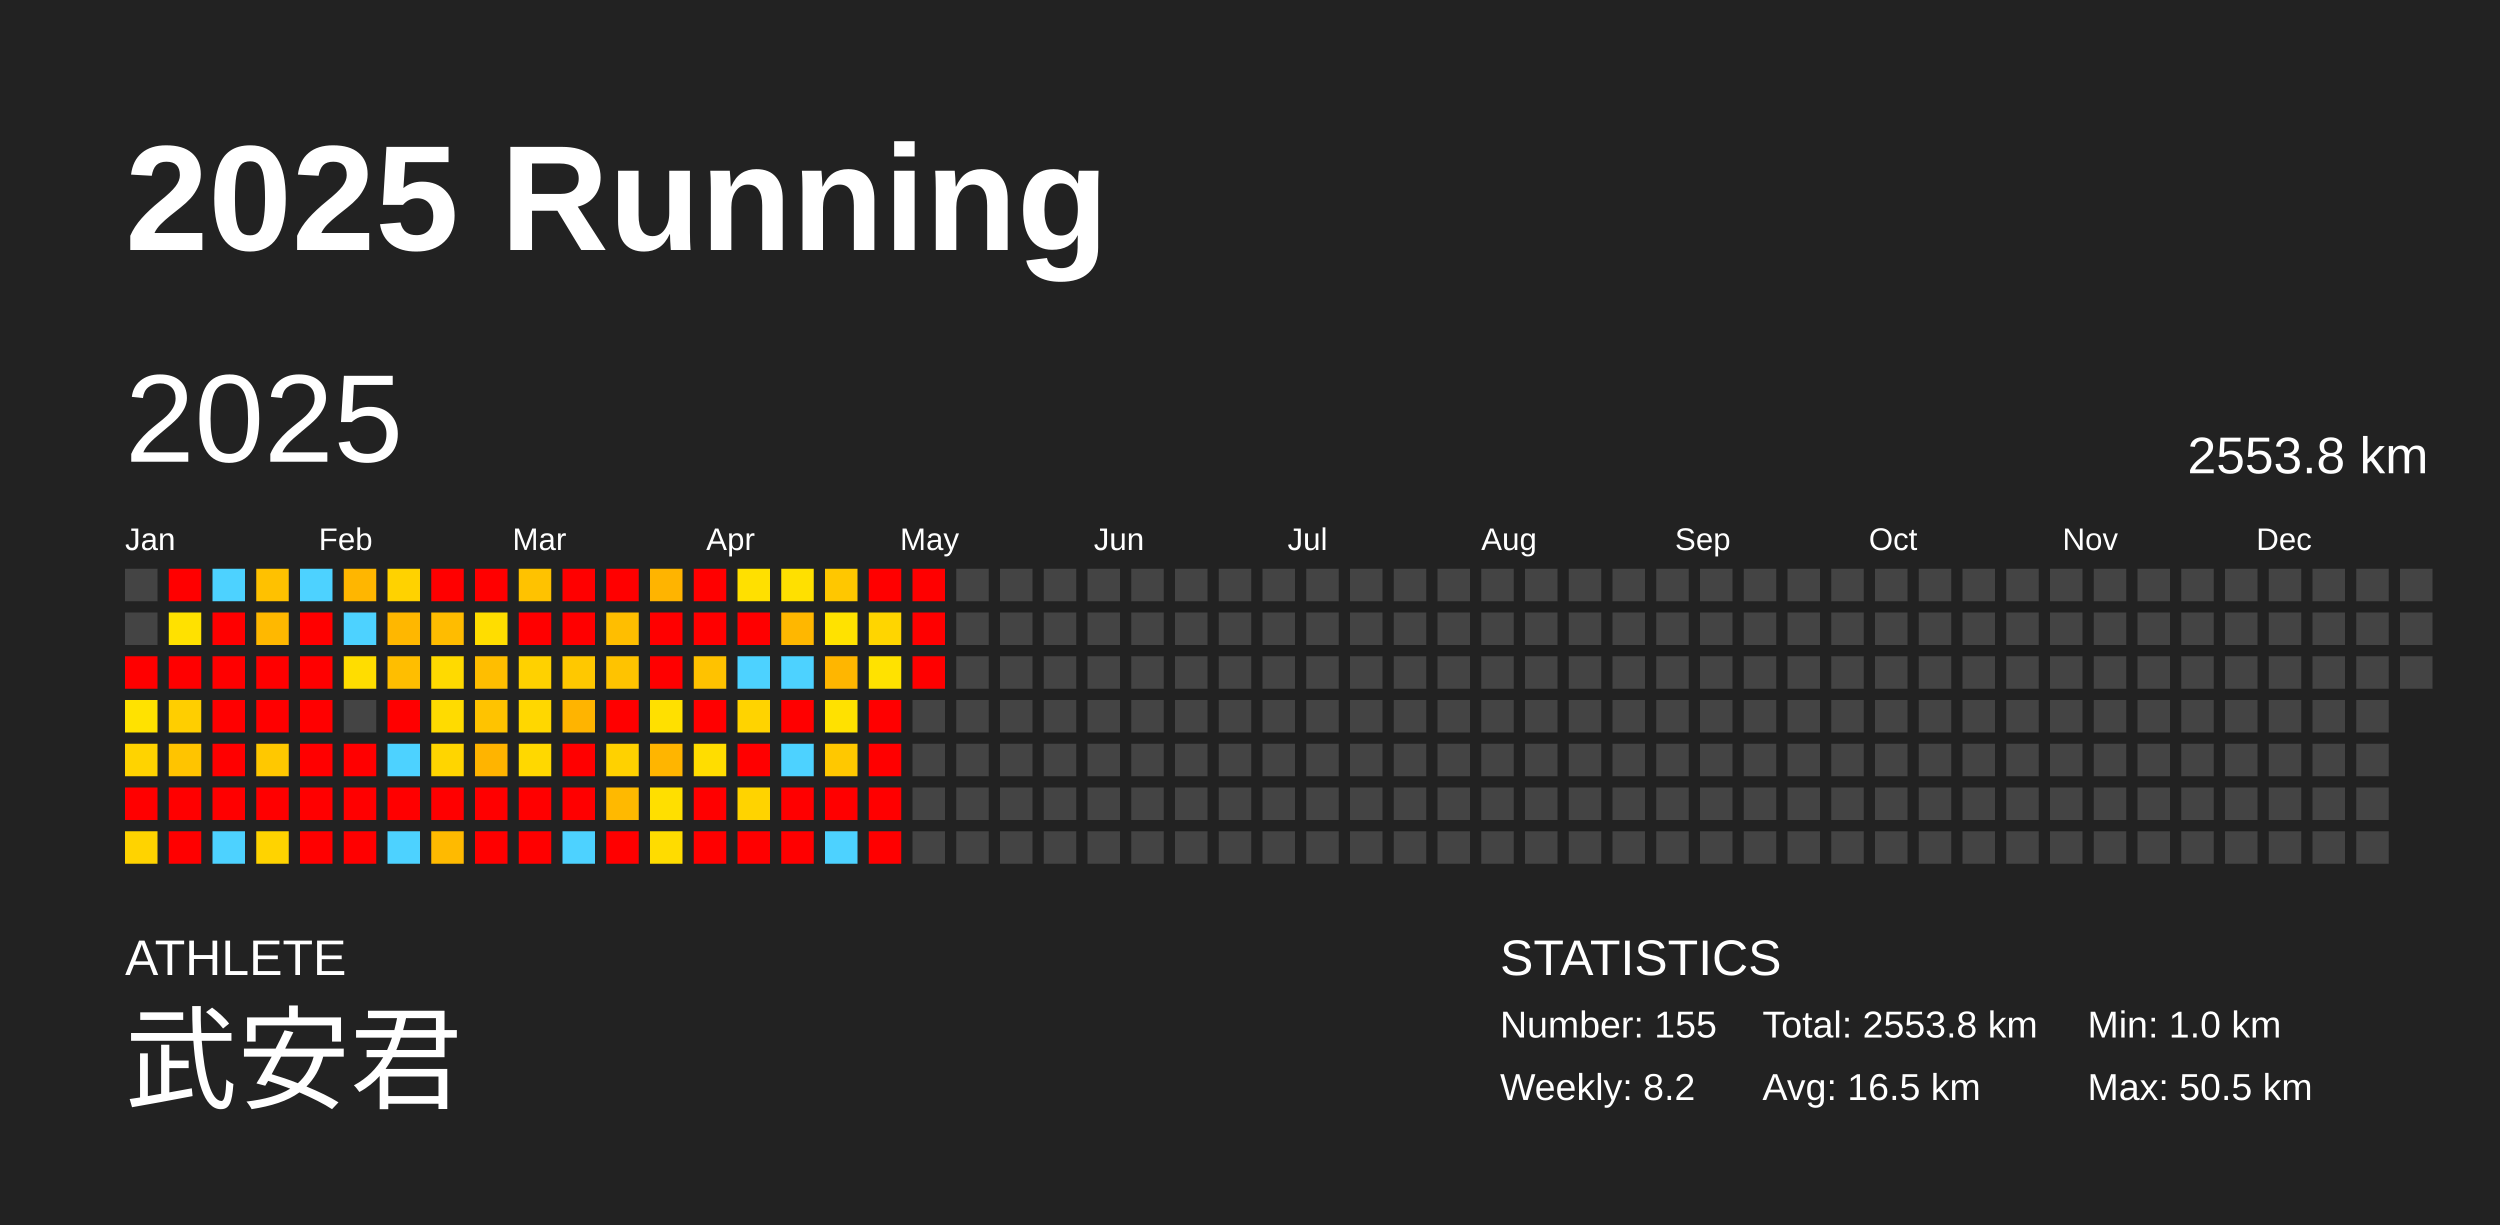
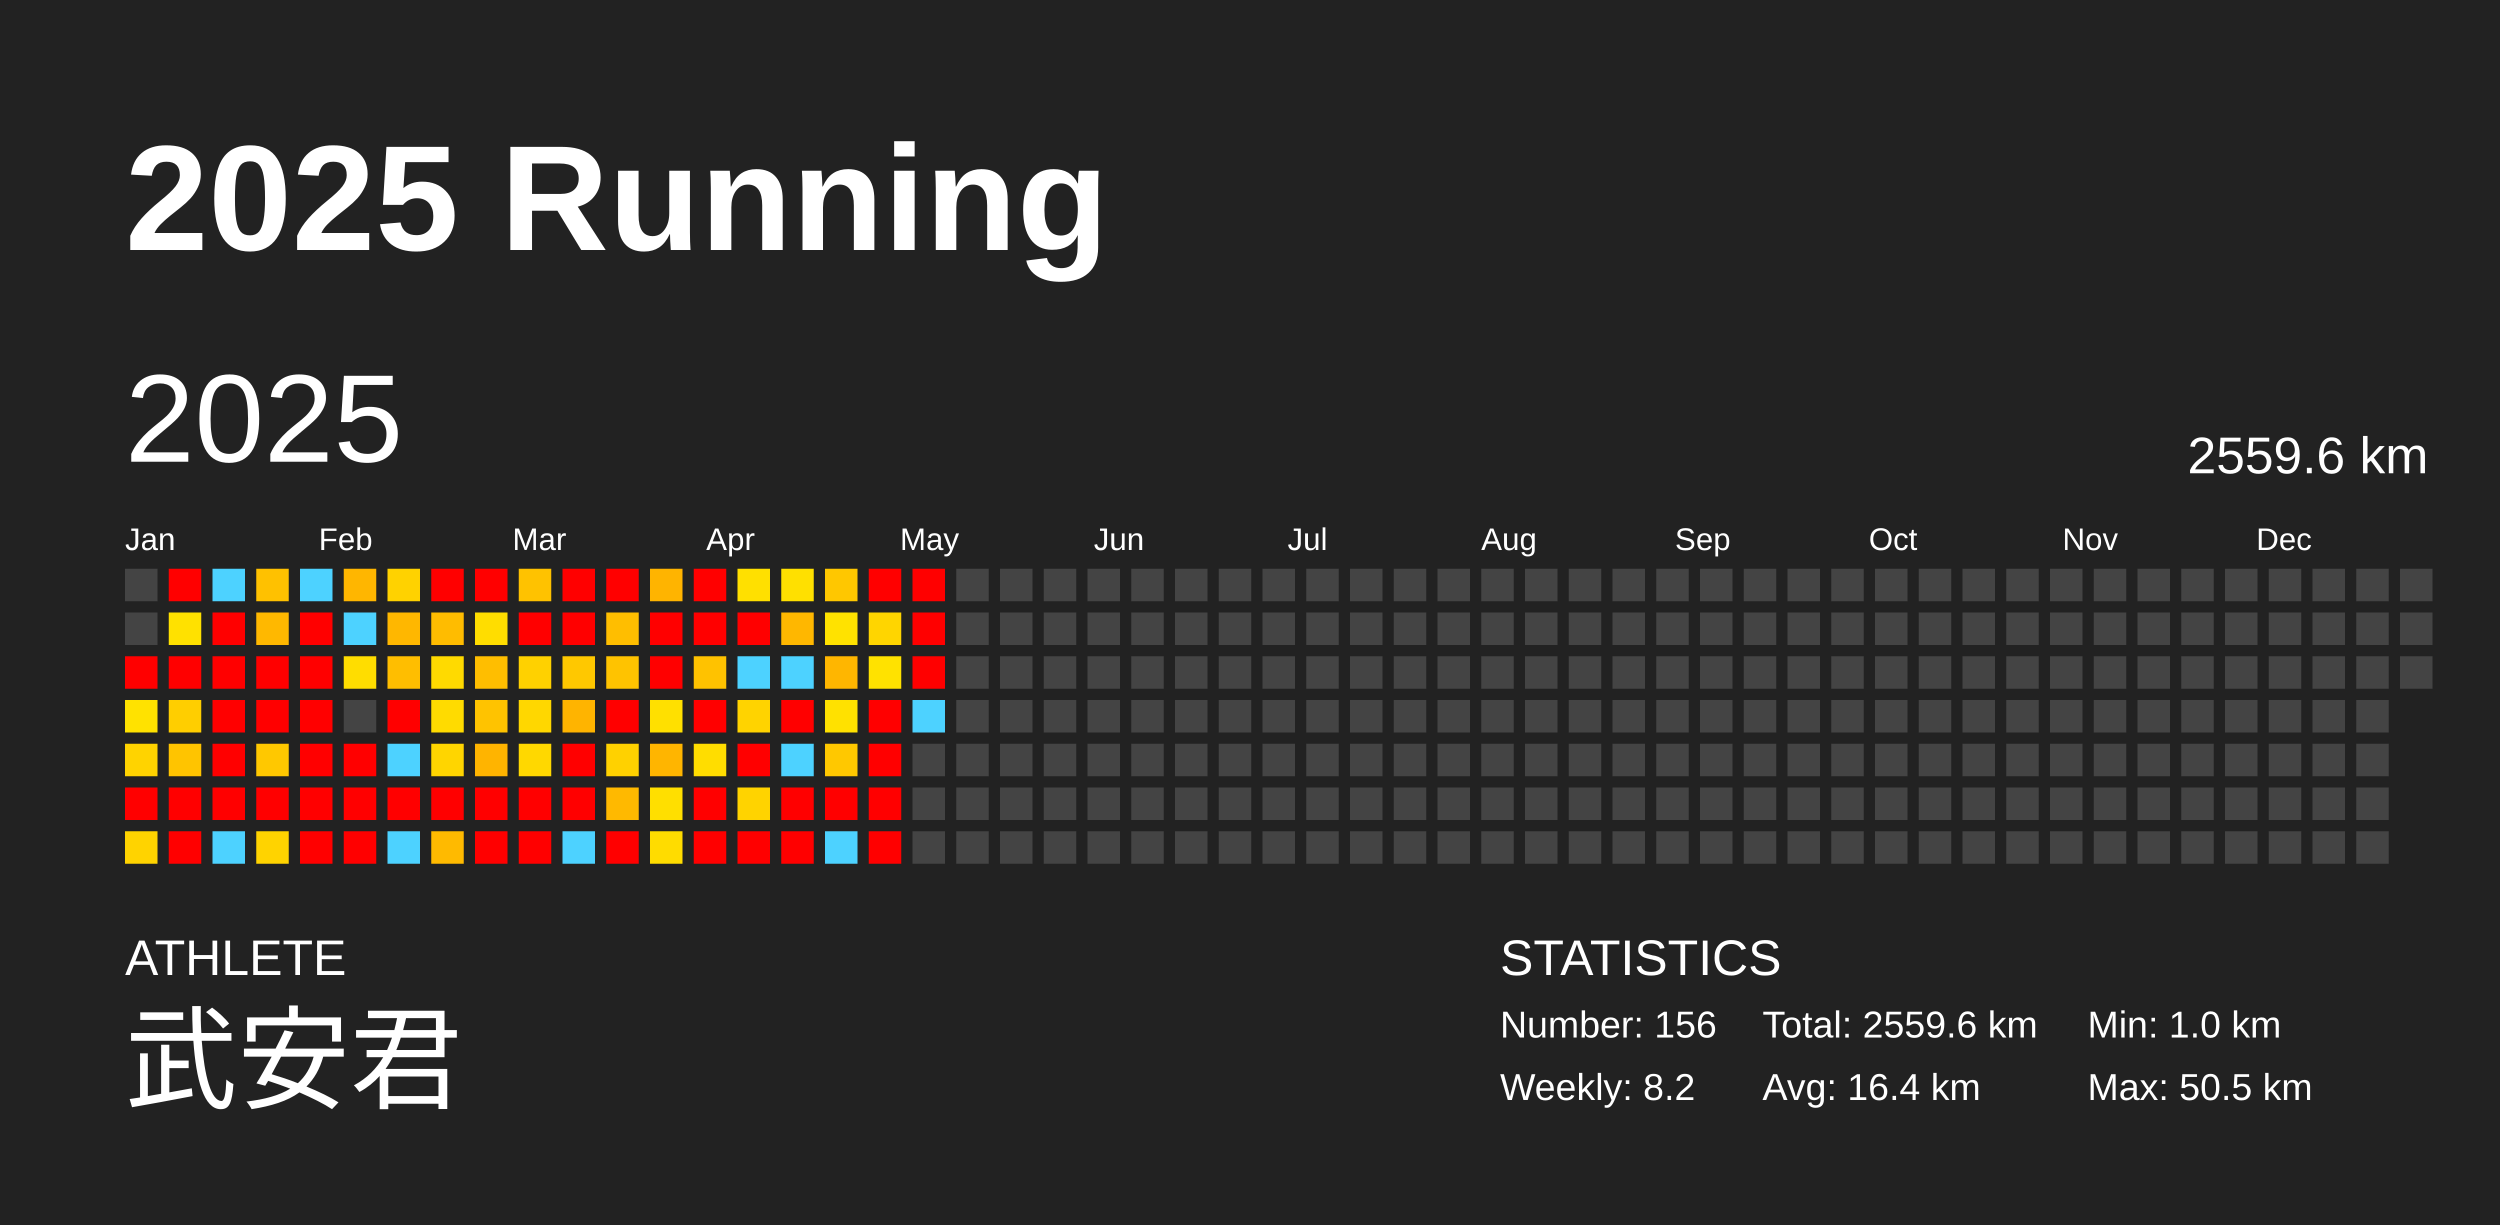
<svg xmlns="http://www.w3.org/2000/svg" baseProfile="full" height="98mm" version="1.1" viewBox="0,0,200,98" width="200mm">
  <defs />
  <rect fill="#222222" height="98" width="200" x="0" y="0" />
  <text fill="#FFFFFF" style="font-size:12px; font-family:Arial; font-weight:bold;" x="10" y="20">2025 Running</text>
  <text fill="#FFFFFF" style="font-size:4px; font-family:Arial" x="10" y="78">ATHLETE</text>
  <text fill="#FFFFFF" style="font-size:9px; font-family:Arial" x="10" y="88">武安君</text>
  <text fill="#FFFFFF" style="font-size:4px; font-family:Arial" x="120" y="78">STATISTICS</text>
-   <text fill="#FFFFFF" style="font-size:3px; font-family:Arial" x="120" y="83">Number: 155</text>
+   <text fill="#FFFFFF" style="font-size:3px; font-family:Arial" x="120" y="83">Number: 156</text>
  <text fill="#FFFFFF" style="font-size:3px; font-family:Arial" x="120" y="88">Weekly: 8.2</text>
-   <text fill="#FFFFFF" style="font-size:3px; font-family:Arial" x="141" y="83">Total: 2553.8 km</text>
-   <text fill="#FFFFFF" style="font-size:3px; font-family:Arial" x="141" y="88">Avg: 16.5 km</text>
+   <text fill="#FFFFFF" style="font-size:3px; font-family:Arial" x="141" y="83">Total: 2559.6 km</text>
+   <text fill="#FFFFFF" style="font-size:3px; font-family:Arial" x="141" y="88">Avg: 16.4 km</text>
  <text fill="#FFFFFF" style="font-size:3px; font-family:Arial" x="167" y="83">Min: 1.0 km</text>
  <text fill="#FFFFFF" style="font-size:3px; font-family:Arial" x="167" y="88">Max: 50.5 km</text>
  <text dominant-baseline="hanging" fill="#FFFFFF" style="font-size:10.0px; font-family:Arial;" x="10" y="30">2025</text>
-   <text dominant-baseline="hanging" fill="#FFFFFF" style="font-size:4.125px; font-family:Arial;" x="175" y="35">2553.8 km</text>
+   <text dominant-baseline="hanging" fill="#FFFFFF" style="font-size:4.125px; font-family:Arial;" x="175" y="35">2559.6 km</text>
  <text fill="#FFFFFF" style="font-size:2.5px; font-family:Arial" x="10.0" y="44">Jan</text>
  <text fill="#FFFFFF" style="font-size:2.5px; font-family:Arial" x="25.5" y="44">Feb</text>
  <text fill="#FFFFFF" style="font-size:2.5px; font-family:Arial" x="41.0" y="44">Mar</text>
  <text fill="#FFFFFF" style="font-size:2.5px; font-family:Arial" x="56.5" y="44">Apr</text>
  <text fill="#FFFFFF" style="font-size:2.5px; font-family:Arial" x="72.0" y="44">May</text>
  <text fill="#FFFFFF" style="font-size:2.5px; font-family:Arial" x="87.5" y="44">Jun</text>
  <text fill="#FFFFFF" style="font-size:2.5px; font-family:Arial" x="103.0" y="44">Jul</text>
  <text fill="#FFFFFF" style="font-size:2.5px; font-family:Arial" x="118.5" y="44">Aug</text>
  <text fill="#FFFFFF" style="font-size:2.5px; font-family:Arial" x="134.0" y="44">Sep</text>
  <text fill="#FFFFFF" style="font-size:2.5px; font-family:Arial" x="149.5" y="44">Oct</text>
  <text fill="#FFFFFF" style="font-size:2.5px; font-family:Arial" x="165.0" y="44">Nov</text>
  <text fill="#FFFFFF" style="font-size:2.5px; font-family:Arial" x="180.5" y="44">Dec</text>
  <rect fill="#444444" height="2.6" width="2.6" x="10.0" y="45.5" />
  <rect fill="#444444" height="2.6" width="2.6" x="10.0" y="49.0" />
  <rect fill="red" height="2.6" width="2.6" x="10.0" y="52.5" />
  <rect fill="#ffe200" height="2.6" width="2.6" x="10.0" y="56.0" />
  <rect fill="#ffd300" height="2.6" width="2.6" x="10.0" y="59.5" />
  <rect fill="red" height="2.6" width="2.6" x="10.0" y="63.0" />
  <rect fill="#ffd300" height="2.6" width="2.6" x="10.0" y="66.5" />
  <rect fill="red" height="2.6" width="2.6" x="13.5" y="45.5" />
  <rect fill="#ffe100" height="2.6" width="2.6" x="13.5" y="49.0" />
  <rect fill="red" height="2.6" width="2.6" x="13.5" y="52.5" />
  <rect fill="#ffce00" height="2.6" width="2.6" x="13.5" y="56.0" />
  <rect fill="#ffc400" height="2.6" width="2.6" x="13.5" y="59.5" />
  <rect fill="red" height="2.6" width="2.6" x="13.5" y="63.0" />
  <rect fill="red" height="2.6" width="2.6" x="13.5" y="66.5" />
  <rect fill="#4dd2ff" height="2.6" width="2.6" x="17.0" y="45.5" />
  <rect fill="red" height="2.6" width="2.6" x="17.0" y="49.0" />
  <rect fill="red" height="2.6" width="2.6" x="17.0" y="52.5" />
  <rect fill="red" height="2.6" width="2.6" x="17.0" y="56.0" />
  <rect fill="red" height="2.6" width="2.6" x="17.0" y="59.5" />
  <rect fill="red" height="2.6" width="2.6" x="17.0" y="63.0" />
  <rect fill="#4dd2ff" height="2.6" width="2.6" x="17.0" y="66.5" />
  <rect fill="#ffc100" height="2.6" width="2.6" x="20.5" y="45.5" />
  <rect fill="#ffb800" height="2.6" width="2.6" x="20.5" y="49.0" />
  <rect fill="red" height="2.6" width="2.6" x="20.5" y="52.5" />
  <rect fill="red" height="2.6" width="2.6" x="20.5" y="56.0" />
  <rect fill="#ffc800" height="2.6" width="2.6" x="20.5" y="59.5" />
  <rect fill="red" height="2.6" width="2.6" x="20.5" y="63.0" />
  <rect fill="#ffd300" height="2.6" width="2.6" x="20.5" y="66.5" />
  <rect fill="#4dd2ff" height="2.6" width="2.6" x="24.0" y="45.5" />
  <rect fill="red" height="2.6" width="2.6" x="24.0" y="49.0" />
  <rect fill="red" height="2.6" width="2.6" x="24.0" y="52.5" />
  <rect fill="red" height="2.6" width="2.6" x="24.0" y="56.0" />
  <rect fill="red" height="2.6" width="2.6" x="24.0" y="59.5" />
  <rect fill="red" height="2.6" width="2.6" x="24.0" y="63.0" />
  <rect fill="red" height="2.6" width="2.6" x="24.0" y="66.5" />
  <rect fill="#ffb600" height="2.6" width="2.6" x="27.5" y="45.5" />
  <rect fill="#4dd2ff" height="2.6" width="2.6" x="27.5" y="49.0" />
  <rect fill="#ffdd00" height="2.6" width="2.6" x="27.5" y="52.5" />
  <rect fill="#444444" height="2.6" width="2.6" x="27.5" y="56.0" />
  <rect fill="red" height="2.6" width="2.6" x="27.5" y="59.5" />
  <rect fill="red" height="2.6" width="2.6" x="27.5" y="63.0" />
  <rect fill="red" height="2.6" width="2.6" x="27.5" y="66.5" />
  <rect fill="#ffd200" height="2.6" width="2.6" x="31.0" y="45.5" />
  <rect fill="#ffb700" height="2.6" width="2.6" x="31.0" y="49.0" />
  <rect fill="#ffbe00" height="2.6" width="2.6" x="31.0" y="52.5" />
  <rect fill="red" height="2.6" width="2.6" x="31.0" y="56.0" />
  <rect fill="#4dd2ff" height="2.6" width="2.6" x="31.0" y="59.5" />
  <rect fill="red" height="2.6" width="2.6" x="31.0" y="63.0" />
  <rect fill="#4dd2ff" height="2.6" width="2.6" x="31.0" y="66.5" />
  <rect fill="red" height="2.6" width="2.6" x="34.5" y="45.5" />
  <rect fill="#ffbc00" height="2.6" width="2.6" x="34.5" y="49.0" />
  <rect fill="#ffda00" height="2.6" width="2.6" x="34.5" y="52.5" />
  <rect fill="#ffdb00" height="2.6" width="2.6" x="34.5" y="56.0" />
  <rect fill="#ffd500" height="2.6" width="2.6" x="34.5" y="59.5" />
  <rect fill="red" height="2.6" width="2.6" x="34.5" y="63.0" />
  <rect fill="#ffba00" height="2.6" width="2.6" x="34.5" y="66.5" />
  <rect fill="red" height="2.6" width="2.6" x="38.0" y="45.5" />
  <rect fill="#ffdd00" height="2.6" width="2.6" x="38.0" y="49.0" />
  <rect fill="#ffbe00" height="2.6" width="2.6" x="38.0" y="52.5" />
  <rect fill="#ffc300" height="2.6" width="2.6" x="38.0" y="56.0" />
  <rect fill="#ffb400" height="2.6" width="2.6" x="38.0" y="59.5" />
  <rect fill="red" height="2.6" width="2.6" x="38.0" y="63.0" />
  <rect fill="red" height="2.6" width="2.6" x="38.0" y="66.5" />
  <rect fill="#ffc200" height="2.6" width="2.6" x="41.5" y="45.5" />
  <rect fill="red" height="2.6" width="2.6" x="41.5" y="49.0" />
  <rect fill="#ffd100" height="2.6" width="2.6" x="41.5" y="52.5" />
  <rect fill="#ffd700" height="2.6" width="2.6" x="41.5" y="56.0" />
  <rect fill="#ffd800" height="2.6" width="2.6" x="41.5" y="59.5" />
  <rect fill="red" height="2.6" width="2.6" x="41.5" y="63.0" />
  <rect fill="red" height="2.6" width="2.6" x="41.5" y="66.5" />
  <rect fill="red" height="2.6" width="2.6" x="45.0" y="45.5" />
  <rect fill="red" height="2.6" width="2.6" x="45.0" y="49.0" />
  <rect fill="#ffc800" height="2.6" width="2.6" x="45.0" y="52.5" />
  <rect fill="#ffb400" height="2.6" width="2.6" x="45.0" y="56.0" />
  <rect fill="red" height="2.6" width="2.6" x="45.0" y="59.5" />
  <rect fill="red" height="2.6" width="2.6" x="45.0" y="63.0" />
  <rect fill="#4dd2ff" height="2.6" width="2.6" x="45.0" y="66.5" />
  <rect fill="red" height="2.6" width="2.6" x="48.5" y="45.5" />
  <rect fill="#ffbe00" height="2.6" width="2.6" x="48.5" y="49.0" />
  <rect fill="#ffc300" height="2.6" width="2.6" x="48.5" y="52.5" />
  <rect fill="red" height="2.6" width="2.6" x="48.5" y="56.0" />
  <rect fill="#ffd100" height="2.6" width="2.6" x="48.5" y="59.5" />
  <rect fill="#ffb900" height="2.6" width="2.6" x="48.5" y="63.0" />
  <rect fill="red" height="2.6" width="2.6" x="48.5" y="66.5" />
  <rect fill="#ffb400" height="2.6" width="2.6" x="52.0" y="45.5" />
  <rect fill="red" height="2.6" width="2.6" x="52.0" y="49.0" />
  <rect fill="red" height="2.6" width="2.6" x="52.0" y="52.5" />
  <rect fill="#ffe000" height="2.6" width="2.6" x="52.0" y="56.0" />
  <rect fill="#ffb500" height="2.6" width="2.6" x="52.0" y="59.5" />
  <rect fill="#ffdf00" height="2.6" width="2.6" x="52.0" y="63.0" />
  <rect fill="#ffdc00" height="2.6" width="2.6" x="52.0" y="66.5" />
  <rect fill="red" height="2.6" width="2.6" x="55.5" y="45.5" />
  <rect fill="red" height="2.6" width="2.6" x="55.5" y="49.0" />
  <rect fill="#ffc200" height="2.6" width="2.6" x="55.5" y="52.5" />
  <rect fill="red" height="2.6" width="2.6" x="55.5" y="56.0" />
  <rect fill="#ffdd00" height="2.6" width="2.6" x="55.5" y="59.5" />
  <rect fill="red" height="2.6" width="2.6" x="55.5" y="63.0" />
  <rect fill="red" height="2.6" width="2.6" x="55.5" y="66.5" />
  <rect fill="#ffe000" height="2.6" width="2.6" x="59.0" y="45.5" />
  <rect fill="red" height="2.6" width="2.6" x="59.0" y="49.0" />
  <rect fill="#4dd2ff" height="2.6" width="2.6" x="59.0" y="52.5" />
  <rect fill="#ffd300" height="2.6" width="2.6" x="59.0" y="56.0" />
  <rect fill="red" height="2.6" width="2.6" x="59.0" y="59.5" />
  <rect fill="#ffd300" height="2.6" width="2.6" x="59.0" y="63.0" />
  <rect fill="red" height="2.6" width="2.6" x="59.0" y="66.5" />
  <rect fill="#ffe000" height="2.6" width="2.6" x="62.5" y="45.5" />
  <rect fill="#ffb700" height="2.6" width="2.6" x="62.5" y="49.0" />
  <rect fill="#4dd2ff" height="2.6" width="2.6" x="62.5" y="52.5" />
  <rect fill="red" height="2.6" width="2.6" x="62.5" y="56.0" />
  <rect fill="#4dd2ff" height="2.6" width="2.6" x="62.5" y="59.5" />
  <rect fill="red" height="2.6" width="2.6" x="62.5" y="63.0" />
  <rect fill="red" height="2.6" width="2.6" x="62.5" y="66.5" />
  <rect fill="#ffc700" height="2.6" width="2.6" x="66.0" y="45.5" />
  <rect fill="#ffe200" height="2.6" width="2.6" x="66.0" y="49.0" />
  <rect fill="#ffb600" height="2.6" width="2.6" x="66.0" y="52.5" />
  <rect fill="#ffe100" height="2.6" width="2.6" x="66.0" y="56.0" />
  <rect fill="#ffc800" height="2.6" width="2.6" x="66.0" y="59.5" />
  <rect fill="red" height="2.6" width="2.6" x="66.0" y="63.0" />
  <rect fill="#4dd2ff" height="2.6" width="2.6" x="66.0" y="66.5" />
  <rect fill="red" height="2.6" width="2.6" x="69.5" y="45.5" />
  <rect fill="#ffd500" height="2.6" width="2.6" x="69.5" y="49.0" />
  <rect fill="#ffe200" height="2.6" width="2.6" x="69.5" y="52.5" />
  <rect fill="red" height="2.6" width="2.6" x="69.5" y="56.0" />
  <rect fill="red" height="2.6" width="2.6" x="69.5" y="59.5" />
  <rect fill="red" height="2.6" width="2.6" x="69.5" y="63.0" />
  <rect fill="red" height="2.6" width="2.6" x="69.5" y="66.5" />
  <rect fill="red" height="2.6" width="2.6" x="73.0" y="45.5" />
  <rect fill="red" height="2.6" width="2.6" x="73.0" y="49.0" />
  <rect fill="red" height="2.6" width="2.6" x="73.0" y="52.5" />
-   <rect fill="#444444" height="2.6" width="2.6" x="73.0" y="56.0" />
+   <rect fill="#4dd2ff" height="2.6" width="2.6" x="73.0" y="56.0" />
  <rect fill="#444444" height="2.6" width="2.6" x="73.0" y="59.5" />
  <rect fill="#444444" height="2.6" width="2.6" x="73.0" y="63.0" />
  <rect fill="#444444" height="2.6" width="2.6" x="73.0" y="66.5" />
  <rect fill="#444444" height="2.6" width="2.6" x="76.5" y="45.5" />
  <rect fill="#444444" height="2.6" width="2.6" x="76.5" y="49.0" />
  <rect fill="#444444" height="2.6" width="2.6" x="76.5" y="52.5" />
  <rect fill="#444444" height="2.6" width="2.6" x="76.5" y="56.0" />
  <rect fill="#444444" height="2.6" width="2.6" x="76.5" y="59.5" />
  <rect fill="#444444" height="2.6" width="2.6" x="76.5" y="63.0" />
  <rect fill="#444444" height="2.6" width="2.6" x="76.5" y="66.5" />
  <rect fill="#444444" height="2.6" width="2.6" x="80.0" y="45.5" />
  <rect fill="#444444" height="2.6" width="2.6" x="80.0" y="49.0" />
  <rect fill="#444444" height="2.6" width="2.6" x="80.0" y="52.5" />
  <rect fill="#444444" height="2.6" width="2.6" x="80.0" y="56.0" />
  <rect fill="#444444" height="2.6" width="2.6" x="80.0" y="59.5" />
  <rect fill="#444444" height="2.6" width="2.6" x="80.0" y="63.0" />
  <rect fill="#444444" height="2.6" width="2.6" x="80.0" y="66.5" />
  <rect fill="#444444" height="2.6" width="2.6" x="83.5" y="45.5" />
  <rect fill="#444444" height="2.6" width="2.6" x="83.5" y="49.0" />
  <rect fill="#444444" height="2.6" width="2.6" x="83.5" y="52.5" />
  <rect fill="#444444" height="2.6" width="2.6" x="83.5" y="56.0" />
  <rect fill="#444444" height="2.6" width="2.6" x="83.5" y="59.5" />
  <rect fill="#444444" height="2.6" width="2.6" x="83.5" y="63.0" />
  <rect fill="#444444" height="2.6" width="2.6" x="83.5" y="66.5" />
  <rect fill="#444444" height="2.6" width="2.6" x="87.0" y="45.5" />
  <rect fill="#444444" height="2.6" width="2.6" x="87.0" y="49.0" />
  <rect fill="#444444" height="2.6" width="2.6" x="87.0" y="52.5" />
  <rect fill="#444444" height="2.6" width="2.6" x="87.0" y="56.0" />
  <rect fill="#444444" height="2.6" width="2.6" x="87.0" y="59.5" />
  <rect fill="#444444" height="2.6" width="2.6" x="87.0" y="63.0" />
  <rect fill="#444444" height="2.6" width="2.6" x="87.0" y="66.5" />
  <rect fill="#444444" height="2.6" width="2.6" x="90.5" y="45.5" />
  <rect fill="#444444" height="2.6" width="2.6" x="90.5" y="49.0" />
  <rect fill="#444444" height="2.6" width="2.6" x="90.5" y="52.5" />
  <rect fill="#444444" height="2.6" width="2.6" x="90.5" y="56.0" />
  <rect fill="#444444" height="2.6" width="2.6" x="90.5" y="59.5" />
  <rect fill="#444444" height="2.6" width="2.6" x="90.5" y="63.0" />
  <rect fill="#444444" height="2.6" width="2.6" x="90.5" y="66.5" />
  <rect fill="#444444" height="2.6" width="2.6" x="94.0" y="45.5" />
  <rect fill="#444444" height="2.6" width="2.6" x="94.0" y="49.0" />
  <rect fill="#444444" height="2.6" width="2.6" x="94.0" y="52.5" />
  <rect fill="#444444" height="2.6" width="2.6" x="94.0" y="56.0" />
  <rect fill="#444444" height="2.6" width="2.6" x="94.0" y="59.5" />
  <rect fill="#444444" height="2.6" width="2.6" x="94.0" y="63.0" />
  <rect fill="#444444" height="2.6" width="2.6" x="94.0" y="66.5" />
  <rect fill="#444444" height="2.6" width="2.6" x="97.5" y="45.5" />
  <rect fill="#444444" height="2.6" width="2.6" x="97.5" y="49.0" />
  <rect fill="#444444" height="2.6" width="2.6" x="97.5" y="52.5" />
  <rect fill="#444444" height="2.6" width="2.6" x="97.5" y="56.0" />
  <rect fill="#444444" height="2.6" width="2.6" x="97.5" y="59.5" />
  <rect fill="#444444" height="2.6" width="2.6" x="97.5" y="63.0" />
  <rect fill="#444444" height="2.6" width="2.6" x="97.5" y="66.5" />
  <rect fill="#444444" height="2.6" width="2.6" x="101.0" y="45.5" />
  <rect fill="#444444" height="2.6" width="2.6" x="101.0" y="49.0" />
  <rect fill="#444444" height="2.6" width="2.6" x="101.0" y="52.5" />
  <rect fill="#444444" height="2.6" width="2.6" x="101.0" y="56.0" />
  <rect fill="#444444" height="2.6" width="2.6" x="101.0" y="59.5" />
  <rect fill="#444444" height="2.6" width="2.6" x="101.0" y="63.0" />
  <rect fill="#444444" height="2.6" width="2.6" x="101.0" y="66.5" />
  <rect fill="#444444" height="2.6" width="2.6" x="104.5" y="45.5" />
  <rect fill="#444444" height="2.6" width="2.6" x="104.5" y="49.0" />
  <rect fill="#444444" height="2.6" width="2.6" x="104.5" y="52.5" />
  <rect fill="#444444" height="2.6" width="2.6" x="104.5" y="56.0" />
  <rect fill="#444444" height="2.6" width="2.6" x="104.5" y="59.5" />
  <rect fill="#444444" height="2.6" width="2.6" x="104.5" y="63.0" />
  <rect fill="#444444" height="2.6" width="2.6" x="104.5" y="66.5" />
  <rect fill="#444444" height="2.6" width="2.6" x="108.0" y="45.5" />
  <rect fill="#444444" height="2.6" width="2.6" x="108.0" y="49.0" />
  <rect fill="#444444" height="2.6" width="2.6" x="108.0" y="52.5" />
  <rect fill="#444444" height="2.6" width="2.6" x="108.0" y="56.0" />
  <rect fill="#444444" height="2.6" width="2.6" x="108.0" y="59.5" />
  <rect fill="#444444" height="2.6" width="2.6" x="108.0" y="63.0" />
  <rect fill="#444444" height="2.6" width="2.6" x="108.0" y="66.5" />
  <rect fill="#444444" height="2.6" width="2.6" x="111.5" y="45.5" />
  <rect fill="#444444" height="2.6" width="2.6" x="111.5" y="49.0" />
  <rect fill="#444444" height="2.6" width="2.6" x="111.5" y="52.5" />
  <rect fill="#444444" height="2.6" width="2.6" x="111.5" y="56.0" />
  <rect fill="#444444" height="2.6" width="2.6" x="111.5" y="59.5" />
  <rect fill="#444444" height="2.6" width="2.6" x="111.5" y="63.0" />
  <rect fill="#444444" height="2.6" width="2.6" x="111.5" y="66.5" />
  <rect fill="#444444" height="2.6" width="2.6" x="115.0" y="45.5" />
  <rect fill="#444444" height="2.6" width="2.6" x="115.0" y="49.0" />
  <rect fill="#444444" height="2.6" width="2.6" x="115.0" y="52.5" />
  <rect fill="#444444" height="2.6" width="2.6" x="115.0" y="56.0" />
  <rect fill="#444444" height="2.6" width="2.6" x="115.0" y="59.5" />
  <rect fill="#444444" height="2.6" width="2.6" x="115.0" y="63.0" />
  <rect fill="#444444" height="2.6" width="2.6" x="115.0" y="66.5" />
  <rect fill="#444444" height="2.6" width="2.6" x="118.5" y="45.5" />
  <rect fill="#444444" height="2.6" width="2.6" x="118.5" y="49.0" />
  <rect fill="#444444" height="2.6" width="2.6" x="118.5" y="52.5" />
  <rect fill="#444444" height="2.6" width="2.6" x="118.5" y="56.0" />
  <rect fill="#444444" height="2.6" width="2.6" x="118.5" y="59.5" />
  <rect fill="#444444" height="2.6" width="2.6" x="118.5" y="63.0" />
  <rect fill="#444444" height="2.6" width="2.6" x="118.5" y="66.5" />
  <rect fill="#444444" height="2.6" width="2.6" x="122.0" y="45.5" />
  <rect fill="#444444" height="2.6" width="2.6" x="122.0" y="49.0" />
  <rect fill="#444444" height="2.6" width="2.6" x="122.0" y="52.5" />
  <rect fill="#444444" height="2.6" width="2.6" x="122.0" y="56.0" />
  <rect fill="#444444" height="2.6" width="2.6" x="122.0" y="59.5" />
  <rect fill="#444444" height="2.6" width="2.6" x="122.0" y="63.0" />
  <rect fill="#444444" height="2.6" width="2.6" x="122.0" y="66.5" />
  <rect fill="#444444" height="2.6" width="2.6" x="125.5" y="45.5" />
  <rect fill="#444444" height="2.6" width="2.6" x="125.5" y="49.0" />
  <rect fill="#444444" height="2.6" width="2.6" x="125.5" y="52.5" />
  <rect fill="#444444" height="2.6" width="2.6" x="125.5" y="56.0" />
  <rect fill="#444444" height="2.6" width="2.6" x="125.5" y="59.5" />
  <rect fill="#444444" height="2.6" width="2.6" x="125.5" y="63.0" />
  <rect fill="#444444" height="2.6" width="2.6" x="125.5" y="66.5" />
  <rect fill="#444444" height="2.6" width="2.6" x="129.0" y="45.5" />
  <rect fill="#444444" height="2.6" width="2.6" x="129.0" y="49.0" />
  <rect fill="#444444" height="2.6" width="2.6" x="129.0" y="52.5" />
  <rect fill="#444444" height="2.6" width="2.6" x="129.0" y="56.0" />
  <rect fill="#444444" height="2.6" width="2.6" x="129.0" y="59.5" />
  <rect fill="#444444" height="2.6" width="2.6" x="129.0" y="63.0" />
  <rect fill="#444444" height="2.6" width="2.6" x="129.0" y="66.5" />
  <rect fill="#444444" height="2.6" width="2.6" x="132.5" y="45.5" />
  <rect fill="#444444" height="2.6" width="2.6" x="132.5" y="49.0" />
  <rect fill="#444444" height="2.6" width="2.6" x="132.5" y="52.5" />
  <rect fill="#444444" height="2.6" width="2.6" x="132.5" y="56.0" />
  <rect fill="#444444" height="2.6" width="2.6" x="132.5" y="59.5" />
  <rect fill="#444444" height="2.6" width="2.6" x="132.5" y="63.0" />
  <rect fill="#444444" height="2.6" width="2.6" x="132.5" y="66.5" />
  <rect fill="#444444" height="2.6" width="2.6" x="136.0" y="45.5" />
  <rect fill="#444444" height="2.6" width="2.6" x="136.0" y="49.0" />
  <rect fill="#444444" height="2.6" width="2.6" x="136.0" y="52.5" />
  <rect fill="#444444" height="2.6" width="2.6" x="136.0" y="56.0" />
  <rect fill="#444444" height="2.6" width="2.6" x="136.0" y="59.5" />
  <rect fill="#444444" height="2.6" width="2.6" x="136.0" y="63.0" />
  <rect fill="#444444" height="2.6" width="2.6" x="136.0" y="66.5" />
  <rect fill="#444444" height="2.6" width="2.6" x="139.5" y="45.5" />
  <rect fill="#444444" height="2.6" width="2.6" x="139.5" y="49.0" />
  <rect fill="#444444" height="2.6" width="2.6" x="139.5" y="52.5" />
  <rect fill="#444444" height="2.6" width="2.6" x="139.5" y="56.0" />
  <rect fill="#444444" height="2.6" width="2.6" x="139.5" y="59.5" />
  <rect fill="#444444" height="2.6" width="2.6" x="139.5" y="63.0" />
  <rect fill="#444444" height="2.6" width="2.6" x="139.5" y="66.5" />
  <rect fill="#444444" height="2.6" width="2.6" x="143.0" y="45.5" />
  <rect fill="#444444" height="2.6" width="2.6" x="143.0" y="49.0" />
  <rect fill="#444444" height="2.6" width="2.6" x="143.0" y="52.5" />
  <rect fill="#444444" height="2.6" width="2.6" x="143.0" y="56.0" />
  <rect fill="#444444" height="2.6" width="2.6" x="143.0" y="59.5" />
  <rect fill="#444444" height="2.6" width="2.6" x="143.0" y="63.0" />
  <rect fill="#444444" height="2.6" width="2.6" x="143.0" y="66.5" />
  <rect fill="#444444" height="2.6" width="2.6" x="146.5" y="45.5" />
  <rect fill="#444444" height="2.6" width="2.6" x="146.5" y="49.0" />
  <rect fill="#444444" height="2.6" width="2.6" x="146.5" y="52.5" />
  <rect fill="#444444" height="2.6" width="2.6" x="146.5" y="56.0" />
  <rect fill="#444444" height="2.6" width="2.6" x="146.5" y="59.5" />
  <rect fill="#444444" height="2.6" width="2.6" x="146.5" y="63.0" />
  <rect fill="#444444" height="2.6" width="2.6" x="146.5" y="66.5" />
  <rect fill="#444444" height="2.6" width="2.6" x="150.0" y="45.5" />
  <rect fill="#444444" height="2.6" width="2.6" x="150.0" y="49.0" />
  <rect fill="#444444" height="2.6" width="2.6" x="150.0" y="52.5" />
  <rect fill="#444444" height="2.6" width="2.6" x="150.0" y="56.0" />
  <rect fill="#444444" height="2.6" width="2.6" x="150.0" y="59.5" />
  <rect fill="#444444" height="2.6" width="2.6" x="150.0" y="63.0" />
  <rect fill="#444444" height="2.6" width="2.6" x="150.0" y="66.5" />
  <rect fill="#444444" height="2.6" width="2.6" x="153.5" y="45.5" />
  <rect fill="#444444" height="2.6" width="2.6" x="153.5" y="49.0" />
  <rect fill="#444444" height="2.6" width="2.6" x="153.5" y="52.5" />
  <rect fill="#444444" height="2.6" width="2.6" x="153.5" y="56.0" />
  <rect fill="#444444" height="2.6" width="2.6" x="153.5" y="59.5" />
  <rect fill="#444444" height="2.6" width="2.6" x="153.5" y="63.0" />
  <rect fill="#444444" height="2.6" width="2.6" x="153.5" y="66.5" />
  <rect fill="#444444" height="2.6" width="2.6" x="157.0" y="45.5" />
  <rect fill="#444444" height="2.6" width="2.6" x="157.0" y="49.0" />
  <rect fill="#444444" height="2.6" width="2.6" x="157.0" y="52.5" />
  <rect fill="#444444" height="2.6" width="2.6" x="157.0" y="56.0" />
  <rect fill="#444444" height="2.6" width="2.6" x="157.0" y="59.5" />
  <rect fill="#444444" height="2.6" width="2.6" x="157.0" y="63.0" />
  <rect fill="#444444" height="2.6" width="2.6" x="157.0" y="66.5" />
  <rect fill="#444444" height="2.6" width="2.6" x="160.5" y="45.5" />
  <rect fill="#444444" height="2.6" width="2.6" x="160.5" y="49.0" />
  <rect fill="#444444" height="2.6" width="2.6" x="160.5" y="52.5" />
  <rect fill="#444444" height="2.6" width="2.6" x="160.5" y="56.0" />
  <rect fill="#444444" height="2.6" width="2.6" x="160.5" y="59.5" />
  <rect fill="#444444" height="2.6" width="2.6" x="160.5" y="63.0" />
  <rect fill="#444444" height="2.6" width="2.6" x="160.5" y="66.5" />
  <rect fill="#444444" height="2.6" width="2.6" x="164.0" y="45.5" />
  <rect fill="#444444" height="2.6" width="2.6" x="164.0" y="49.0" />
  <rect fill="#444444" height="2.6" width="2.6" x="164.0" y="52.5" />
  <rect fill="#444444" height="2.6" width="2.6" x="164.0" y="56.0" />
  <rect fill="#444444" height="2.6" width="2.6" x="164.0" y="59.5" />
  <rect fill="#444444" height="2.6" width="2.6" x="164.0" y="63.0" />
  <rect fill="#444444" height="2.6" width="2.6" x="164.0" y="66.5" />
  <rect fill="#444444" height="2.6" width="2.6" x="167.5" y="45.5" />
  <rect fill="#444444" height="2.6" width="2.6" x="167.5" y="49.0" />
  <rect fill="#444444" height="2.6" width="2.6" x="167.5" y="52.5" />
  <rect fill="#444444" height="2.6" width="2.6" x="167.5" y="56.0" />
  <rect fill="#444444" height="2.6" width="2.6" x="167.5" y="59.5" />
  <rect fill="#444444" height="2.6" width="2.6" x="167.5" y="63.0" />
  <rect fill="#444444" height="2.6" width="2.6" x="167.5" y="66.5" />
  <rect fill="#444444" height="2.6" width="2.6" x="171.0" y="45.5" />
  <rect fill="#444444" height="2.6" width="2.6" x="171.0" y="49.0" />
  <rect fill="#444444" height="2.6" width="2.6" x="171.0" y="52.5" />
  <rect fill="#444444" height="2.6" width="2.6" x="171.0" y="56.0" />
  <rect fill="#444444" height="2.6" width="2.6" x="171.0" y="59.5" />
  <rect fill="#444444" height="2.6" width="2.6" x="171.0" y="63.0" />
  <rect fill="#444444" height="2.6" width="2.6" x="171.0" y="66.5" />
  <rect fill="#444444" height="2.6" width="2.6" x="174.5" y="45.5" />
  <rect fill="#444444" height="2.6" width="2.6" x="174.5" y="49.0" />
  <rect fill="#444444" height="2.6" width="2.6" x="174.5" y="52.5" />
  <rect fill="#444444" height="2.6" width="2.6" x="174.5" y="56.0" />
  <rect fill="#444444" height="2.6" width="2.6" x="174.5" y="59.5" />
  <rect fill="#444444" height="2.6" width="2.6" x="174.5" y="63.0" />
  <rect fill="#444444" height="2.6" width="2.6" x="174.5" y="66.5" />
  <rect fill="#444444" height="2.6" width="2.6" x="178.0" y="45.5" />
  <rect fill="#444444" height="2.6" width="2.6" x="178.0" y="49.0" />
  <rect fill="#444444" height="2.6" width="2.6" x="178.0" y="52.5" />
  <rect fill="#444444" height="2.6" width="2.6" x="178.0" y="56.0" />
  <rect fill="#444444" height="2.6" width="2.6" x="178.0" y="59.5" />
  <rect fill="#444444" height="2.6" width="2.6" x="178.0" y="63.0" />
  <rect fill="#444444" height="2.6" width="2.6" x="178.0" y="66.5" />
  <rect fill="#444444" height="2.6" width="2.6" x="181.5" y="45.5" />
  <rect fill="#444444" height="2.6" width="2.6" x="181.5" y="49.0" />
  <rect fill="#444444" height="2.6" width="2.6" x="181.5" y="52.5" />
  <rect fill="#444444" height="2.6" width="2.6" x="181.5" y="56.0" />
  <rect fill="#444444" height="2.6" width="2.6" x="181.5" y="59.5" />
  <rect fill="#444444" height="2.6" width="2.6" x="181.5" y="63.0" />
  <rect fill="#444444" height="2.6" width="2.6" x="181.5" y="66.5" />
  <rect fill="#444444" height="2.6" width="2.6" x="185.0" y="45.5" />
  <rect fill="#444444" height="2.6" width="2.6" x="185.0" y="49.0" />
  <rect fill="#444444" height="2.6" width="2.6" x="185.0" y="52.5" />
  <rect fill="#444444" height="2.6" width="2.6" x="185.0" y="56.0" />
  <rect fill="#444444" height="2.6" width="2.6" x="185.0" y="59.5" />
  <rect fill="#444444" height="2.6" width="2.6" x="185.0" y="63.0" />
  <rect fill="#444444" height="2.6" width="2.6" x="185.0" y="66.5" />
  <rect fill="#444444" height="2.6" width="2.6" x="188.5" y="45.5" />
  <rect fill="#444444" height="2.6" width="2.6" x="188.5" y="49.0" />
  <rect fill="#444444" height="2.6" width="2.6" x="188.5" y="52.5" />
  <rect fill="#444444" height="2.6" width="2.6" x="188.5" y="56.0" />
  <rect fill="#444444" height="2.6" width="2.6" x="188.5" y="59.5" />
  <rect fill="#444444" height="2.6" width="2.6" x="188.5" y="63.0" />
  <rect fill="#444444" height="2.6" width="2.6" x="188.5" y="66.5" />
  <rect fill="#444444" height="2.6" width="2.6" x="192.0" y="45.5" />
  <rect fill="#444444" height="2.6" width="2.6" x="192.0" y="49.0" />
  <rect fill="#444444" height="2.6" width="2.6" x="192.0" y="52.5" />
</svg>
